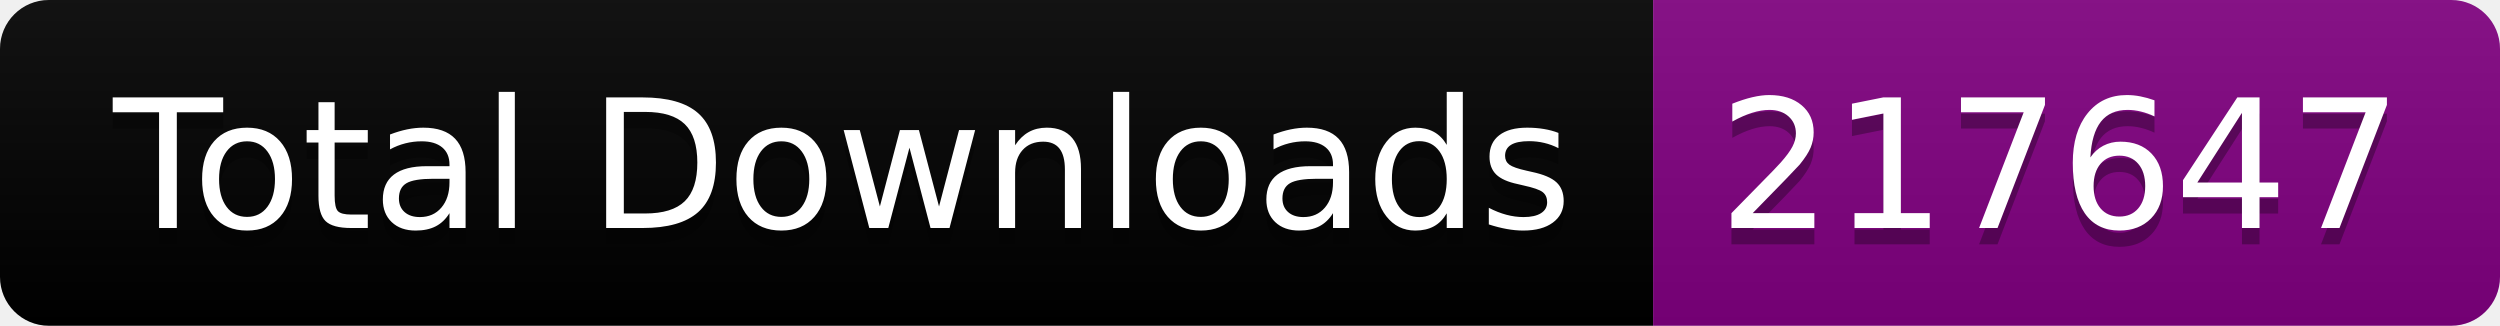
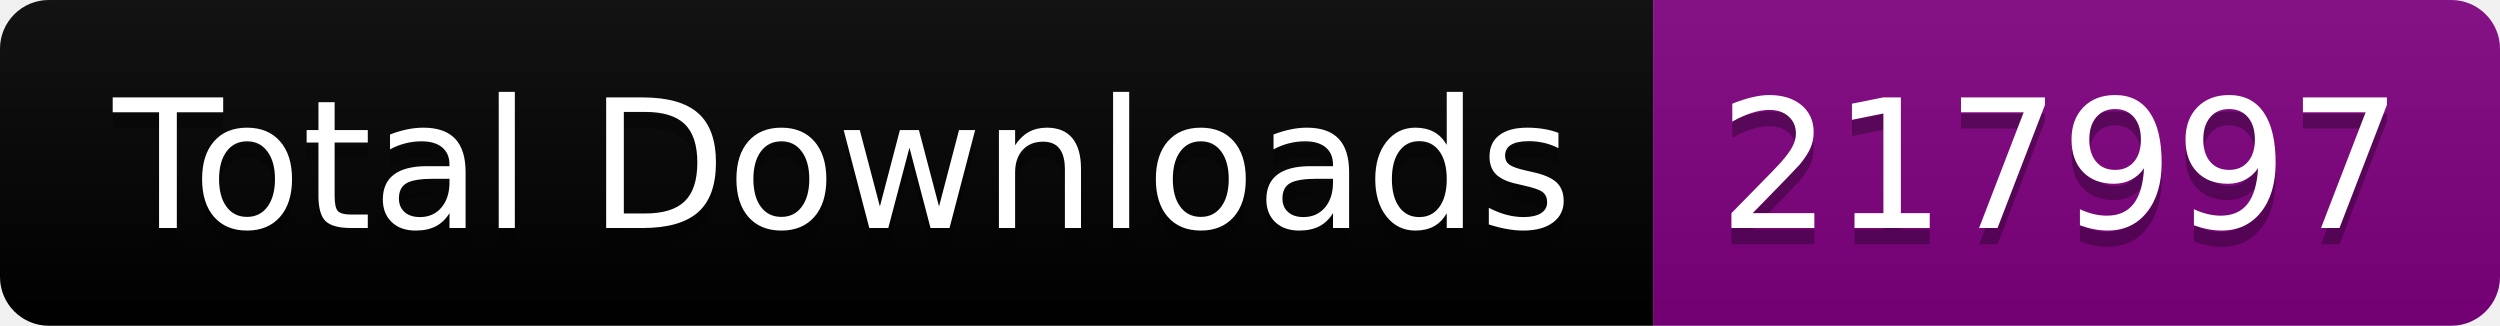
<svg xmlns="http://www.w3.org/2000/svg" width="153.5" height="20">
  <linearGradient id="smooth" x2="0" y2="100%">
    <stop offset="0" stop-color="#bbb" stop-opacity=".1" />
    <stop offset="1" stop-opacity=".1" />
  </linearGradient>
  <clipPath id="round">
    <rect width="153.5" height="20" rx="3" fill="#fff" />
  </clipPath>
  <g clip-path="url(#round)">
    <rect width="101.5" height="20" fill="black" />
    <rect x="101.5" width="52.0" height="20" fill="purple" />
    <rect width="153.5" height="20" fill="url(#smooth)" />
  </g>
  <g fill="#fff" text-anchor="middle" font-family="DejaVu Sans,Verdana,Geneva,sans-serif" font-size="110">
    <text x="517.5" y="150" fill="#010101" fill-opacity=".3" transform="scale(0.1)" textLength="915.0" lengthAdjust="spacing">Total Downloads</text>
    <text x="517.5" y="140" transform="scale(0.1)" textLength="915.0" lengthAdjust="spacing">Total Downloads</text>
-     <text x="1265.0" y="150" fill="#010101" fill-opacity=".3" transform="scale(0.1)" textLength="420.0" lengthAdjust="spacing">217647</text>
-     <text x="1265.0" y="140" transform="scale(0.1)" textLength="420.0" lengthAdjust="spacing">217647</text>
+     <text x="1265.0" y="150" fill="#010101" fill-opacity=".3" transform="scale(0.1)" textLength="420.0" lengthAdjust="spacing">217997</text>
+     <text x="1265.0" y="140" transform="scale(0.1)" textLength="420.0" lengthAdjust="spacing">217997</text>
  </g>
</svg>
